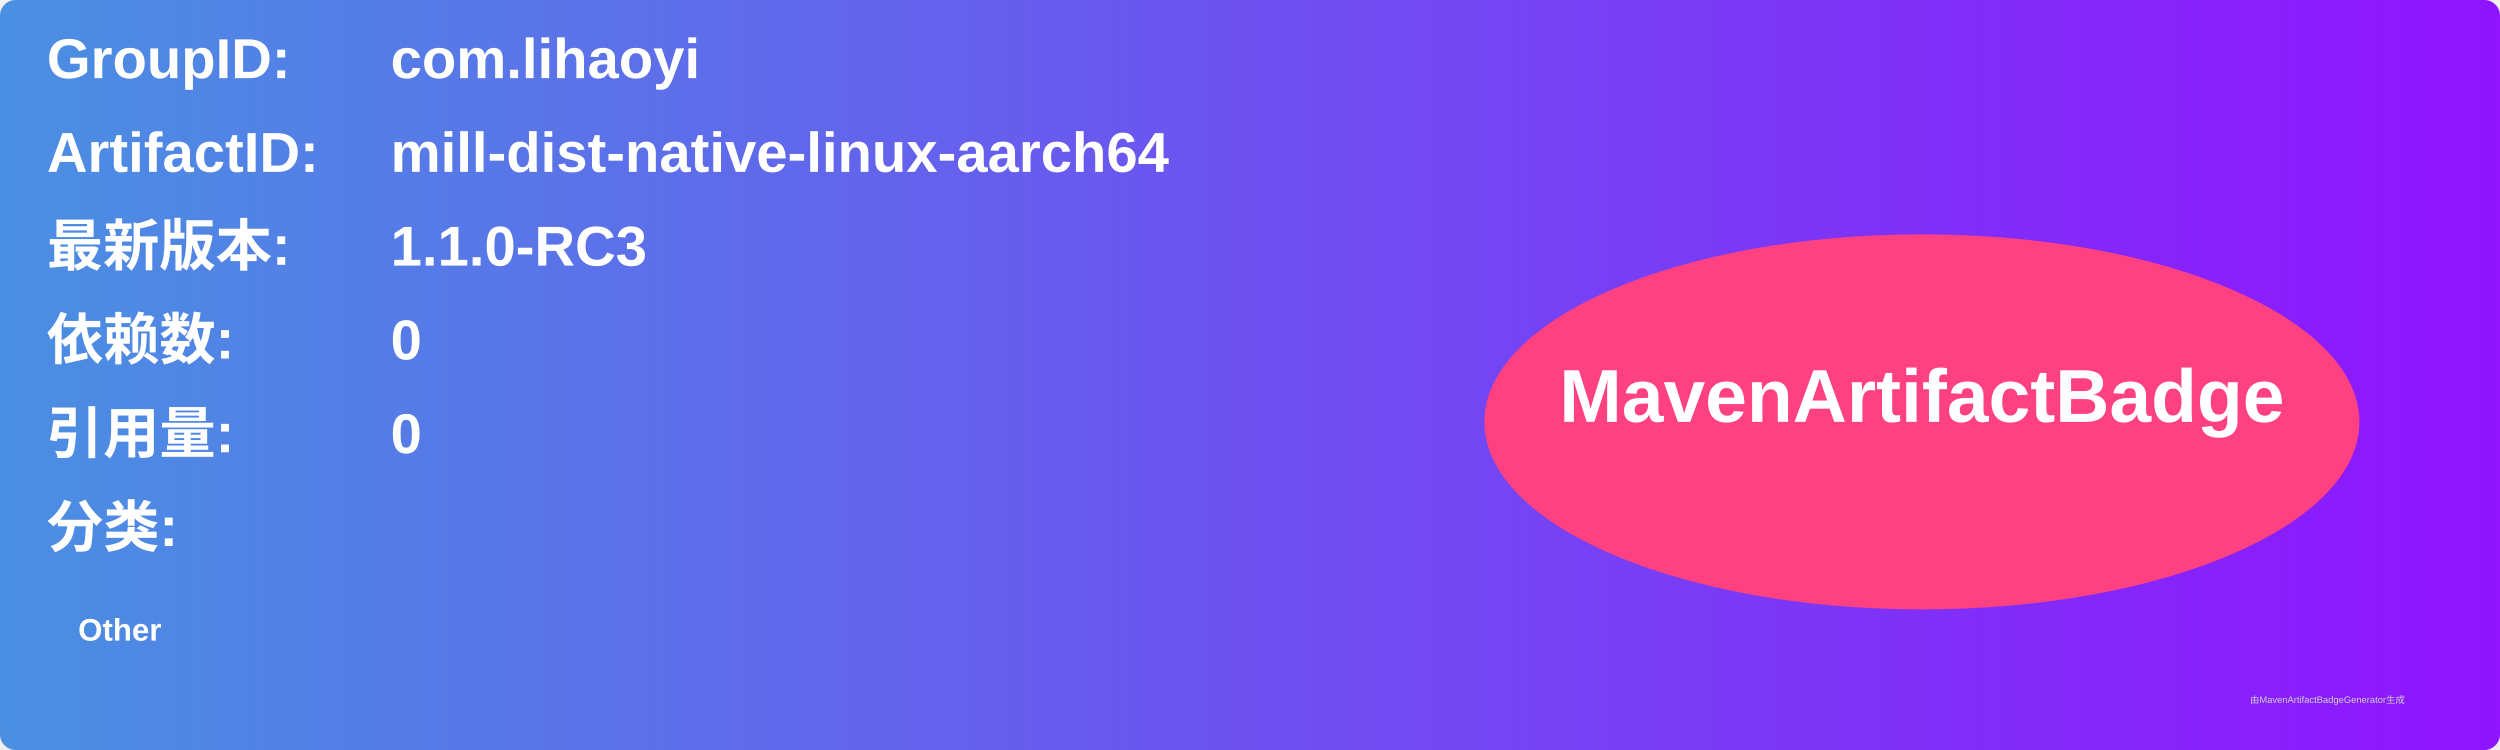
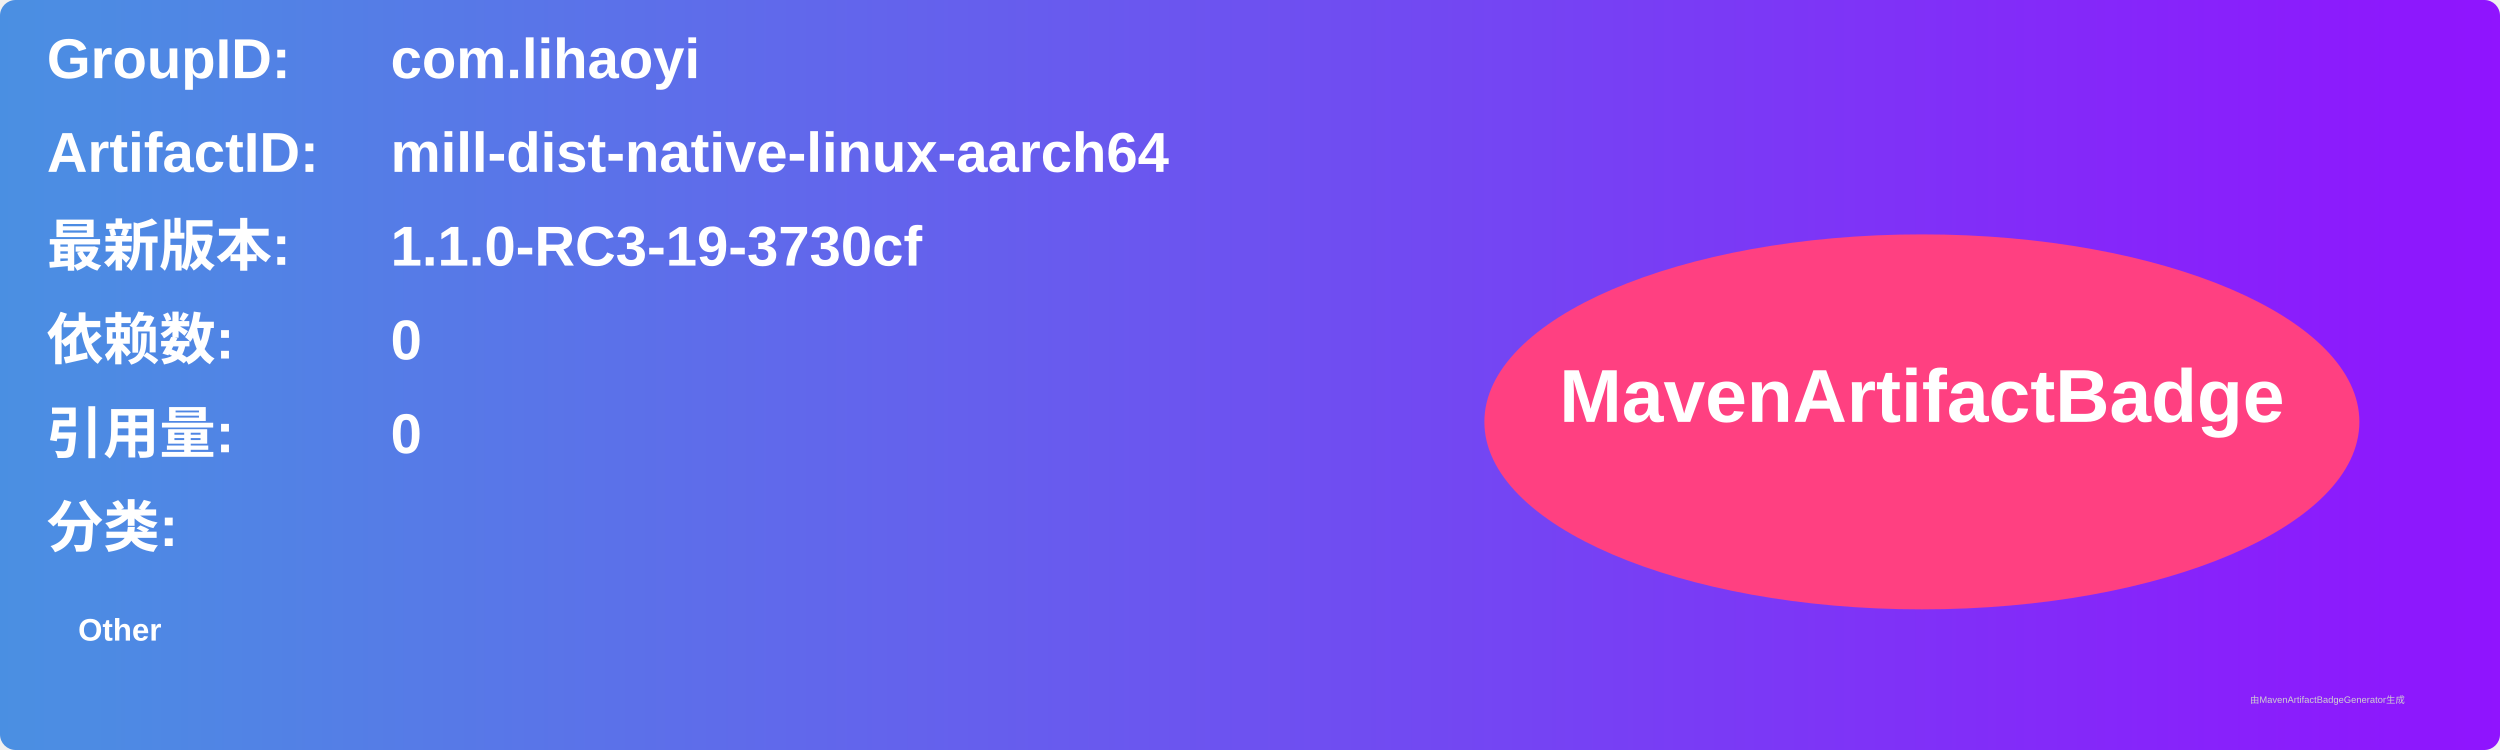
<svg xmlns="http://www.w3.org/2000/svg" width="800" height="240" viewBox="0 0 800 240">
  <linearGradient id="grad" x1="0%" y1="0%" x2="100%" y2="0%">
    <stop offset="0%" stop-color="#4a90e2" />
    <stop offset="100%" stop-color="#9013fe" />
  </linearGradient>
  <rect width="100%" height="100%" rx="5" ry="5" fill="url(#grad)" />
  <g transform="translate(15, 15)">
    <text x="0" y="10" font-family="Arial" font-size="18" fill="white" font-weight="bold" width="260">GroupID:</text>
    <text x="110" y="10" font-family="Arial" font-size="18" fill="white" font-weight="bold" width="460">com.lihaoyi</text>
    <text x="0" y="40" font-family="Arial" font-size="18" fill="white" font-weight="bold" width="260">ArtifactID:</text>
    <text x="110" y="40" font-family="Arial" font-size="18" fill="white" font-weight="bold" width="460">mill-dist-native-linux-aarch64</text>
    <text x="0" y="70" font-family="Arial" font-size="18" fill="white" font-weight="bold">最新版本:</text>
    <text x="110" y="70" font-family="Arial" font-size="18" fill="white" font-weight="bold">
-       <tspan font-weight="bold">1.1.0-RC3</tspan>
+       <tspan font-weight="bold">1.1.0-RC3-19-3730cf</tspan>
    </text>
    <text x="0" y="100" font-family="Arial" font-size="18" fill="white" font-weight="bold">依赖数: </text>
    <text x="110" y="100" font-family="Arial" font-size="18" fill="white">
      <tspan font-weight="bold">0</tspan>
    </text>
    <text x="0" y="130" font-family="Arial" font-size="18" fill="white" font-weight="bold">引用量: </text>
    <text x="110" y="130" font-family="Arial" font-size="18" fill="white">
      <tspan font-weight="bold">0</tspan>
    </text>
    <text x="0" y="160" font-family="Arial" font-size="18" fill="white" font-weight="bold">分类:</text>
    <text x="10" y="190" font-family="Arial" font-size="10" fill="white">
      <tspan font-weight="bold">Other</tspan>
    </text>
    <ellipse cx="600" cy="120" rx="140" ry="60" fill="#ff4081" />
    <text x="600" y="120" text-anchor="middle" font-family="Arial" font-size="24" fill="white" font-weight="bold">MavenArtifactBadge</text>
  </g>
  <text x="720" y="225" font-family="Arial" font-size="3" fill="#d0d0d0">由MavenArtifactBadgeGenerator生成</text>
</svg>
